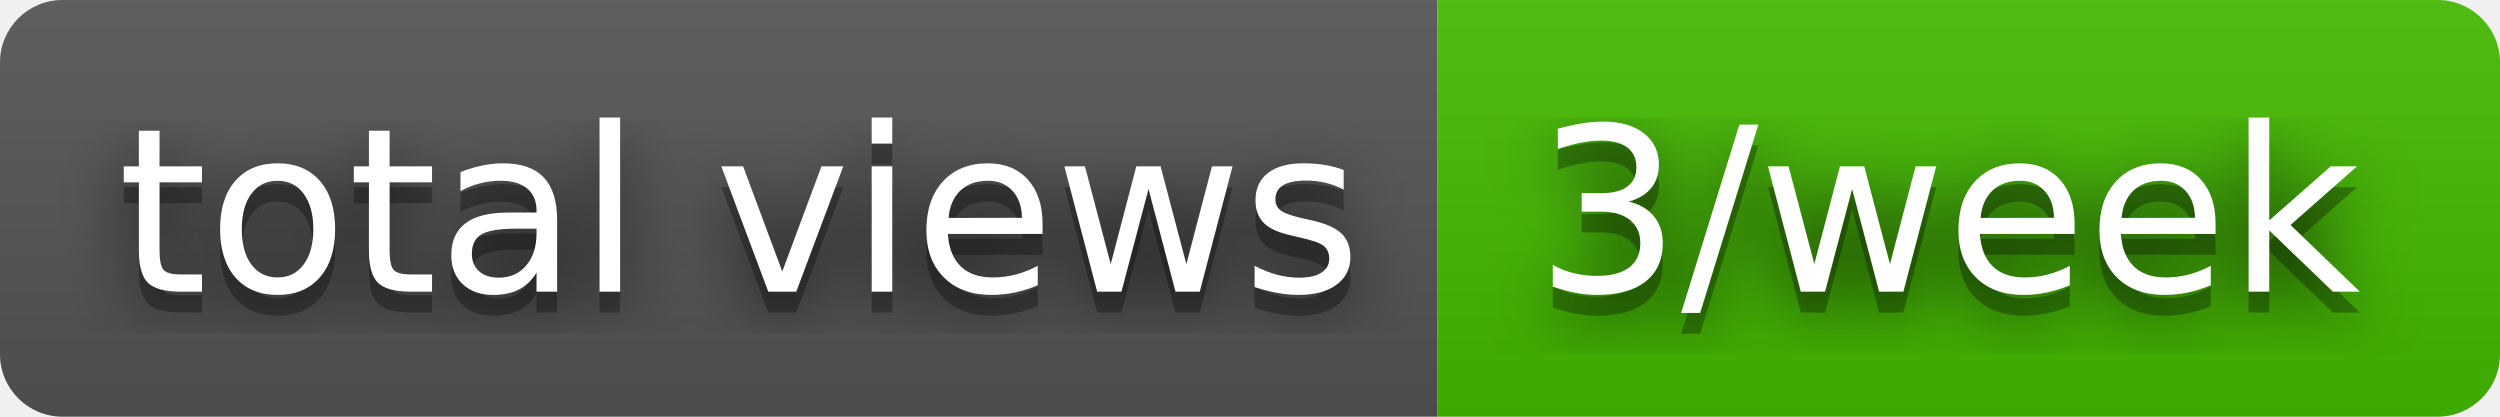
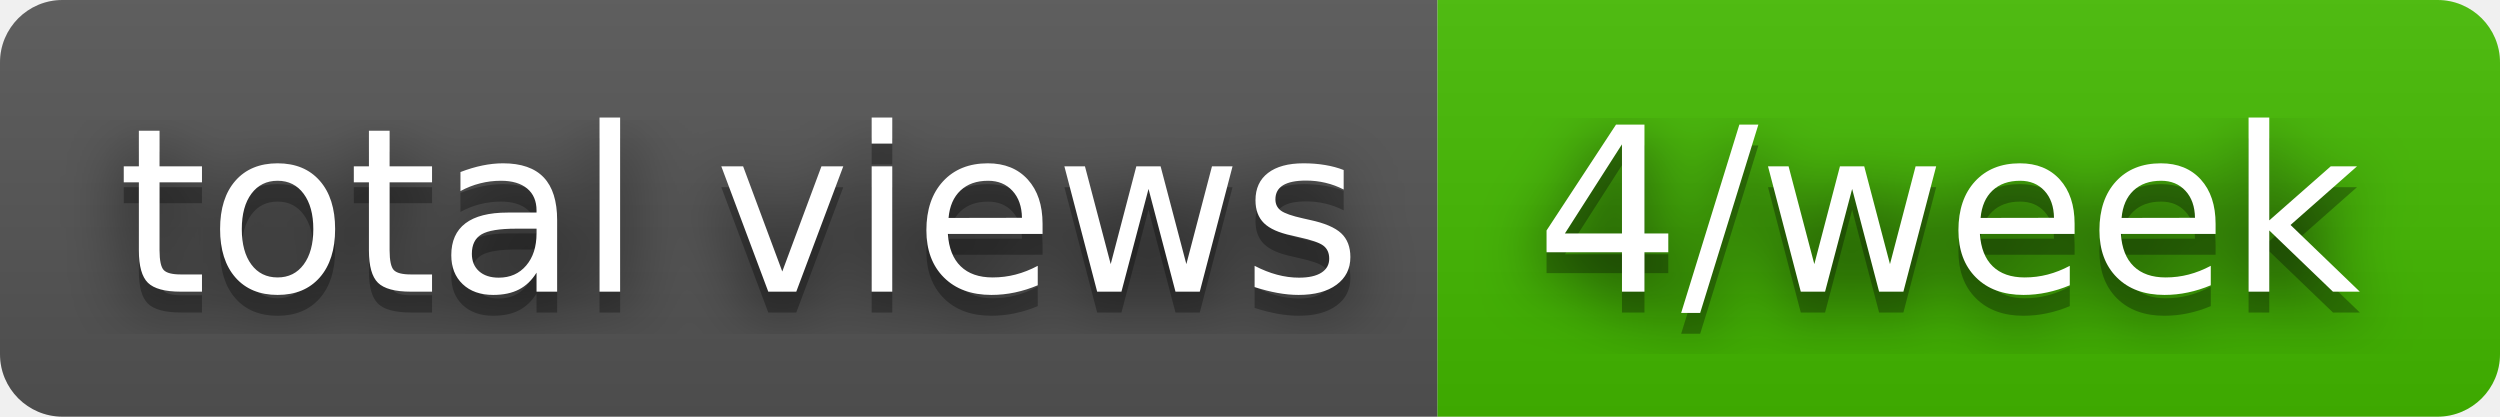
- <svg xmlns="http://www.w3.org/2000/svg" width="120" height="20" role="img" aria-label="total views: 3/week">
+ <svg xmlns="http://www.w3.org/2000/svg" width="120" height="20" role="img" aria-label="total views: 4/week">
  <filter id="blur">
    <feGaussianBlur stdDeviation="16" />
  </filter>
  <linearGradient id="s" x2="0" y2="100%">
    <stop offset="0" stop-color="#bbb" stop-opacity=".1" />
    <stop offset="1" stop-opacity=".1" />
  </linearGradient>
  <clipPath id="r">
    <rect width="120" height="20" rx="3" />
  </clipPath>
  <g clip-path="url(#r)">
    <rect width="69" height="20" fill="#555" />
    <rect x="69" width="51" height="20" fill="#4b0" />
    <rect width="120" height="20" fill="url(#s)" />
  </g>
  <g fill="#fff" text-anchor="middle" font-family="Verdana,Geneva,DejaVu Sans,sans-serif" text-rendering="geometricPrecision" font-size="110">
    <g transform="scale(.1)">
      <g aria-hidden="true" fill="#010101">
        <text x="355" y="150" fill-opacity=".8" filter="url(#blur)" textLength="590">total views</text>
        <text x="355" y="150" fill-opacity=".3" textLength="590">total views</text>
      </g>
      <text x="355" y="140" textLength="590">total views</text>
    </g>
    <g transform="scale(.1)">
      <g aria-hidden="true" fill="#010101">
-         <text x="935" y="150" fill-opacity=".8" filter="url(#blur)" textLength="410">3/week</text>
-         <text x="935" y="150" fill-opacity=".3" textLength="410">3/week</text>
+         <text x="935" y="150" fill-opacity=".8" filter="url(#blur)" textLength="410">4/week</text>
+         <text x="935" y="150" fill-opacity=".3" textLength="410">4/week</text>
      </g>
-       <text x="935" y="140" textLength="410">3/week</text>
+       <text x="935" y="140" textLength="410">4/week</text>
    </g>
  </g>
</svg>
